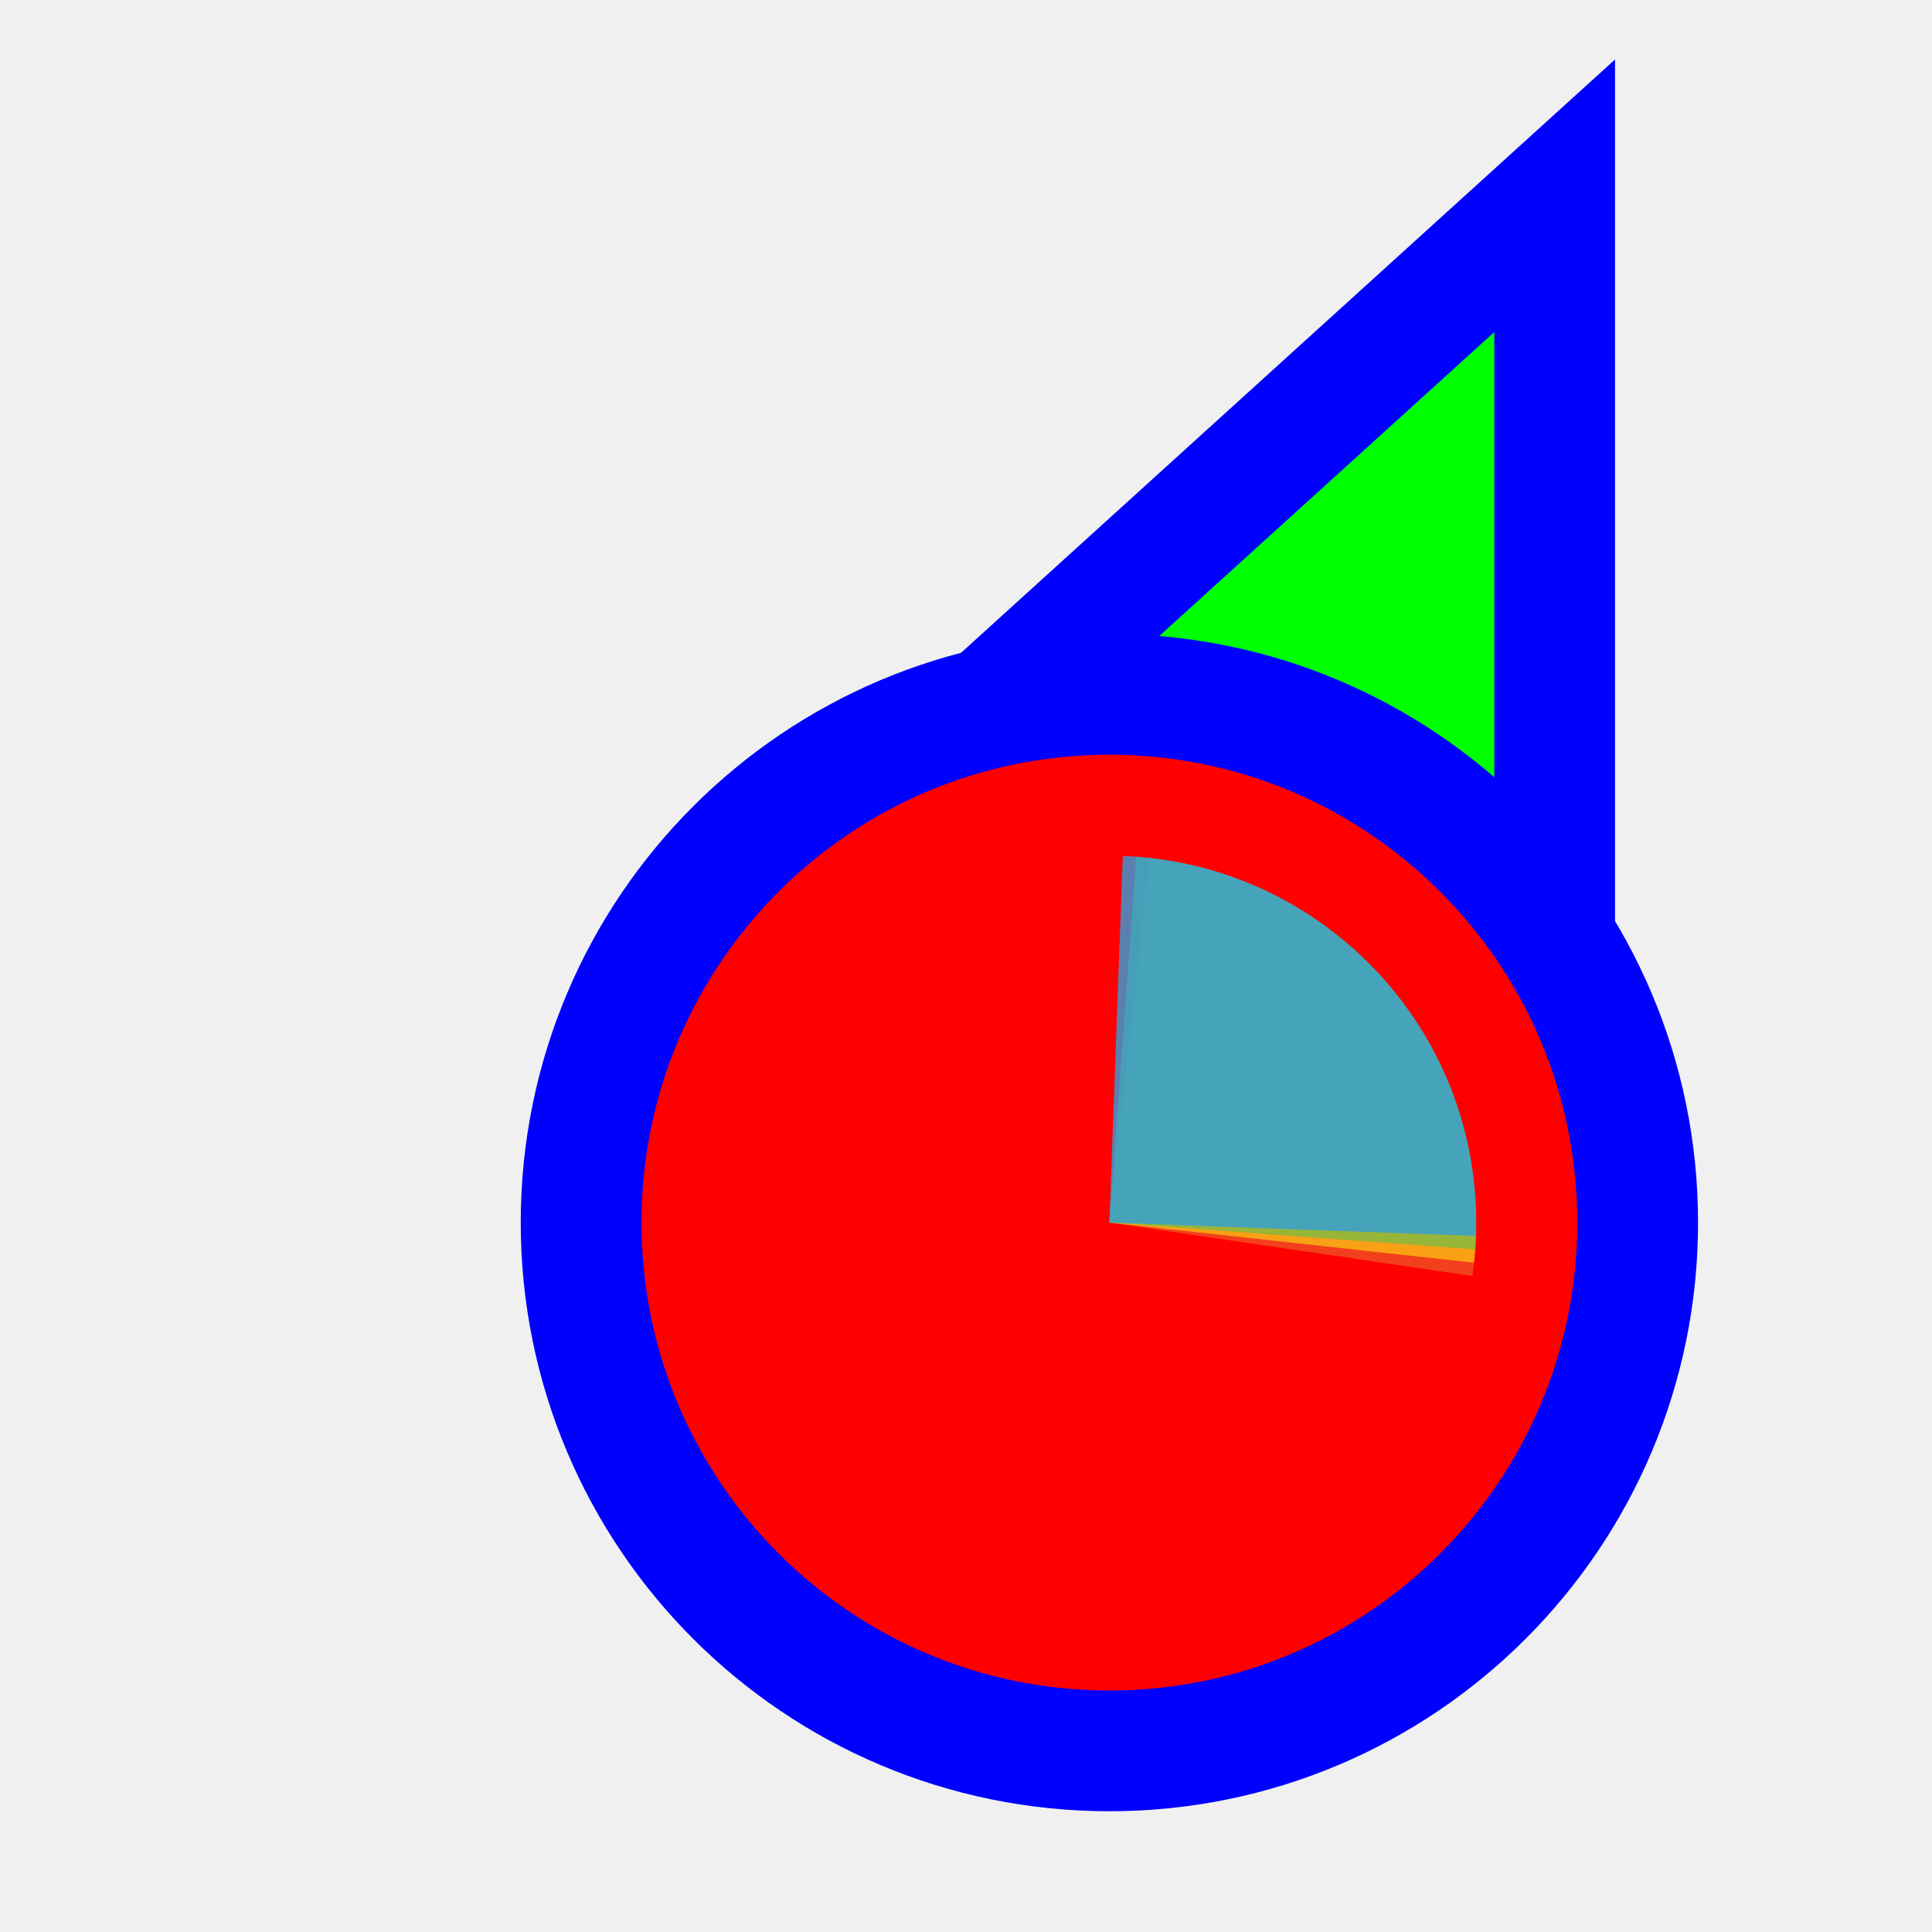
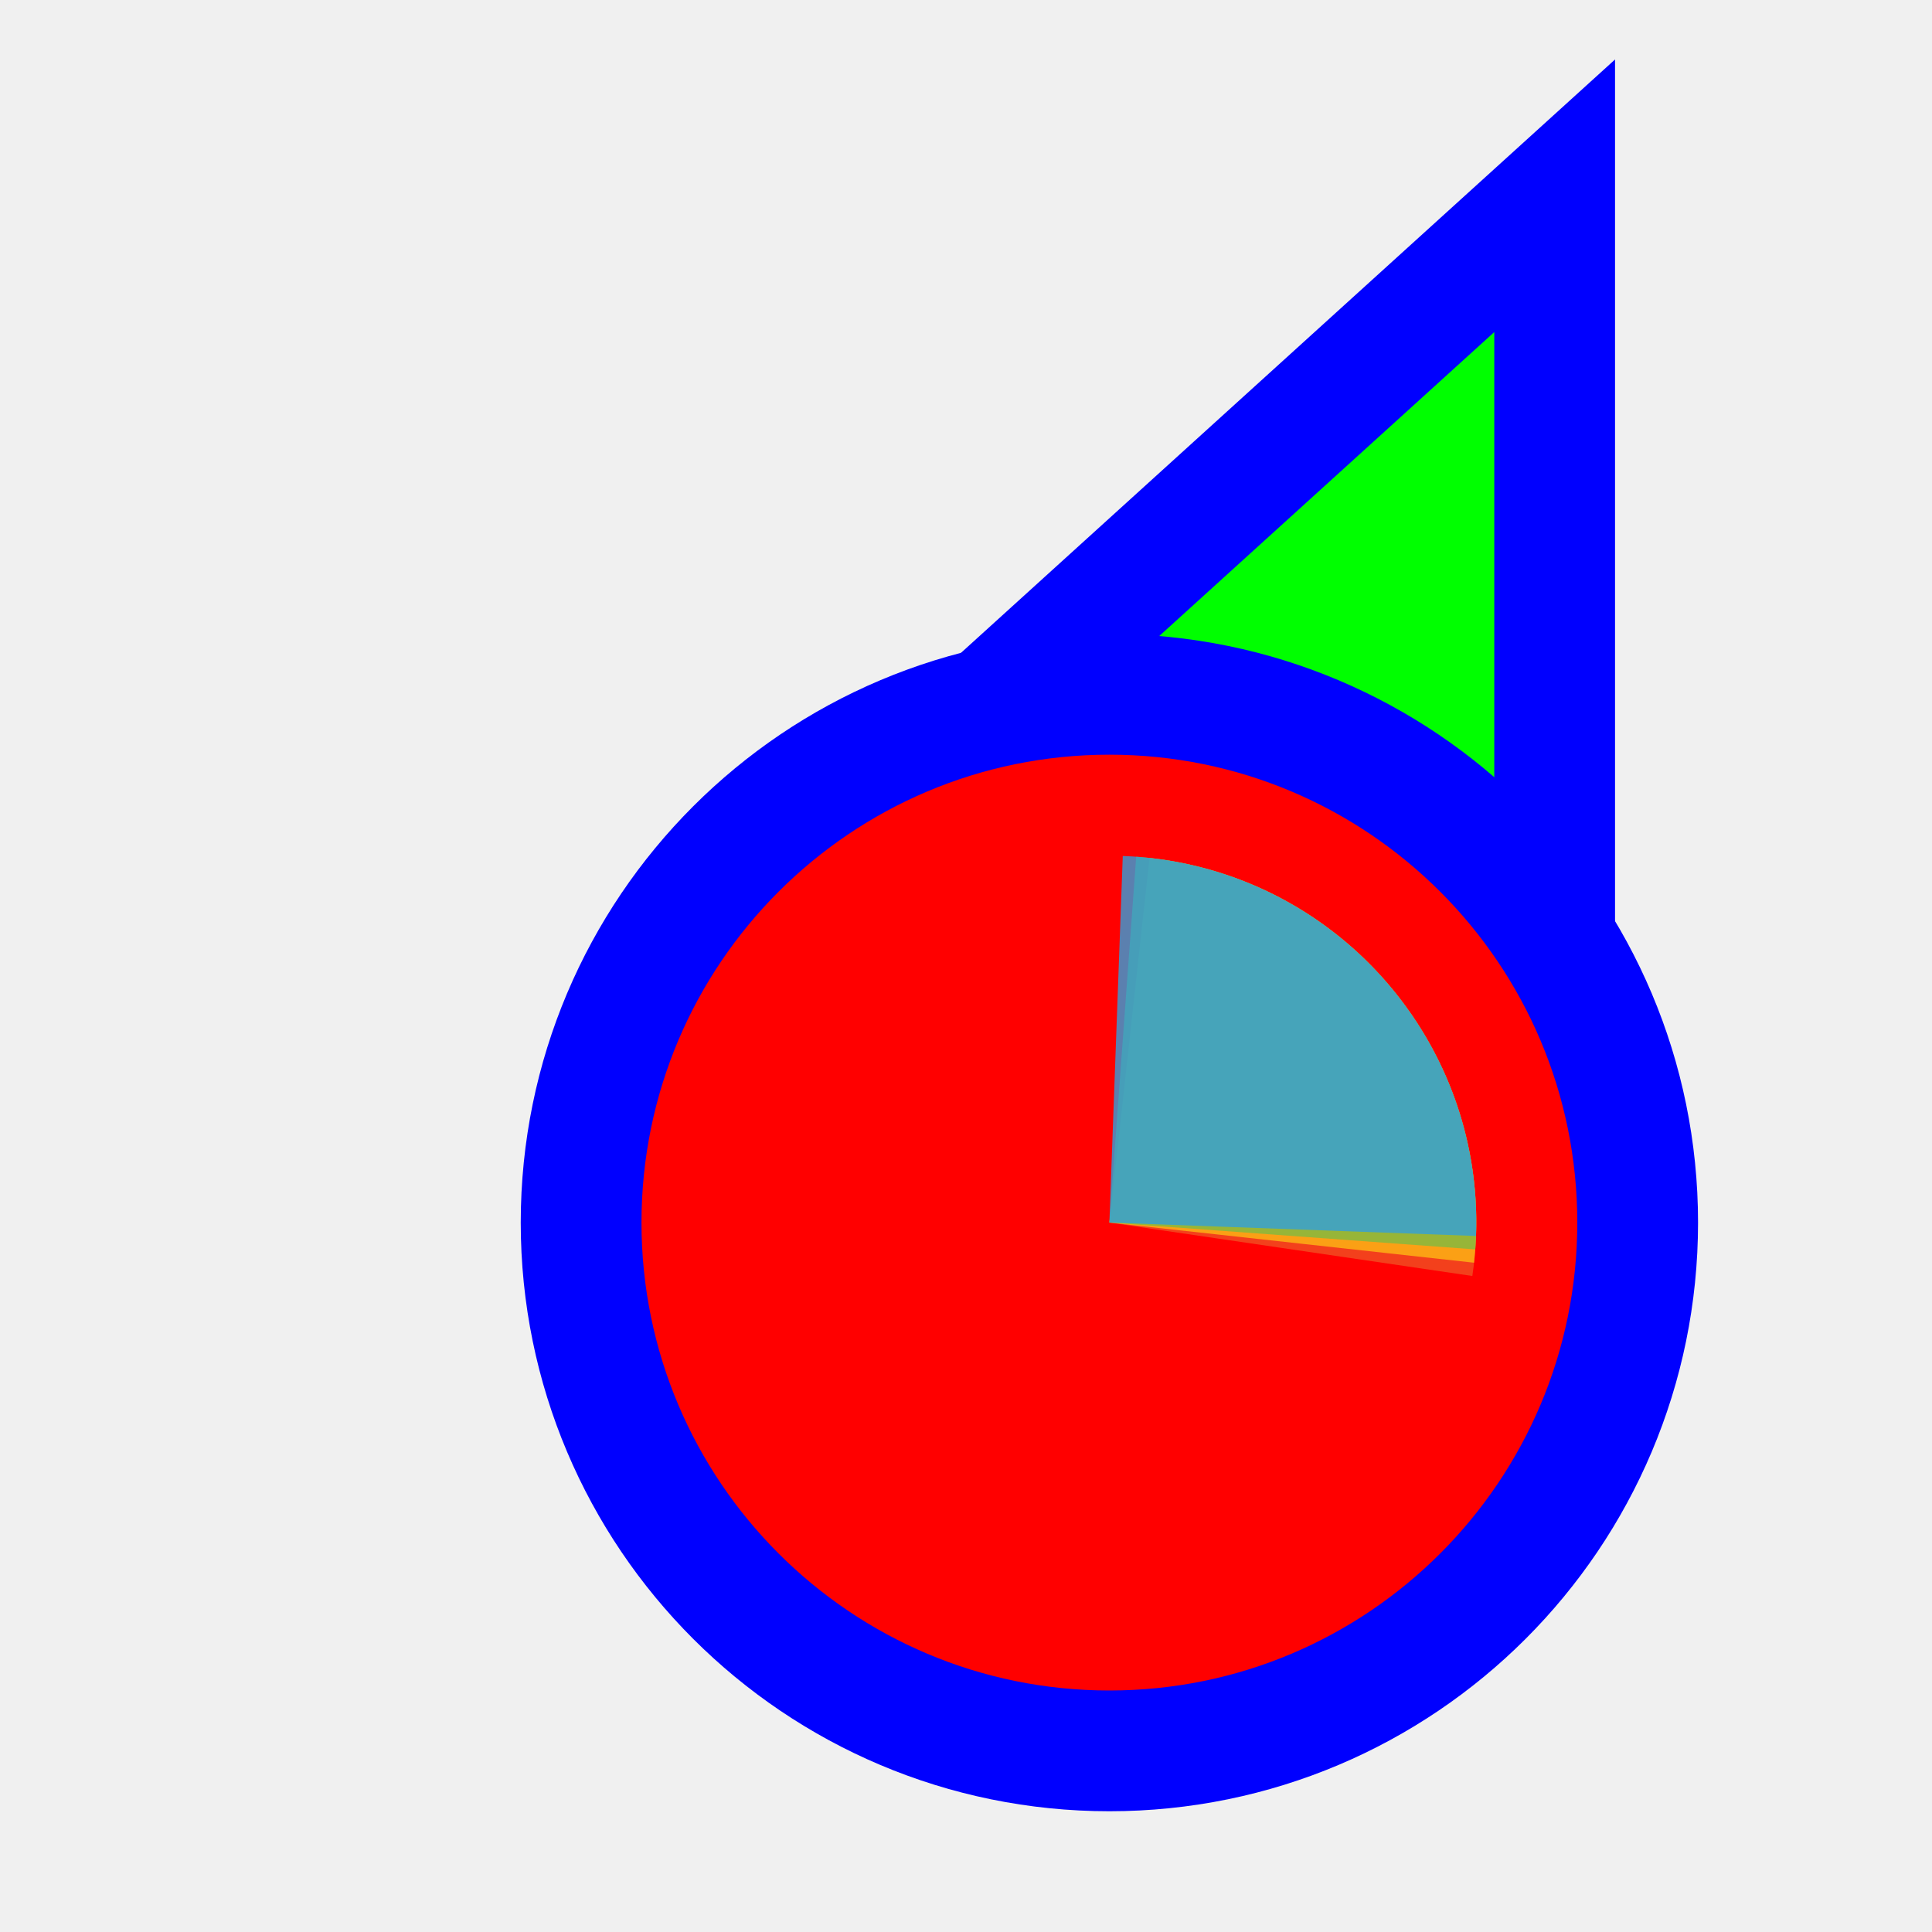
<svg xmlns="http://www.w3.org/2000/svg" width="256" height="256" viewBox="0 0 256 256" fill="none">
  <path id="align-anchor" class="bias-bottom-right-fill" d="m 198,156 h -32 l 32,32 z" fill="cyan" opacity=".8" display="none" />
  <circle id="cursor-hotspot" class="bias-t2218-right-outside" cx="198" cy="44" r="3" fill="magenta" opacity=".6" display="none" />
  <defs>
    <path id="pointer-shape" d="M 198,44 V 164 L 153.156,145.592 L 109,124.744 z" />
    <circle id="badge-shape" cx="147" cy="162" r="62" />
-     <mask id="outline-mask">
-       <use href="#pointer-shape" fill="#fff" stroke="#fff" stroke-width="32" />
-       <use href="#badge-shape" fill="#fff" stroke="#fff" stroke-width="32" class="fixed-fill" />
+     <mask id="outline-mask" color="#FFFFFF00">
+       <use href="#pointer-shape" fill="currentColor" stroke="currentColor" stroke-width="32" />
+       <use href="#badge-shape" fill="currentColor" stroke="currentColor" stroke-width="32" class="fixed-fill" />
    </mask>
-     <mask id="pointer-mask">
-       <use href="#pointer-shape" fill="#fff" stroke="none" stroke-width="32" />
+     <mask id="pointer-mask" color="#FFFFFF00">
+       <use href="#pointer-shape" fill="currentColor" stroke="none" stroke-width="32" />
    </mask>
  </defs>
-   <rect width="256" height="256" fill="#0000FF" mask="url(#outline-mask)" />
-   <g mask="url(#pointer-mask)">
+   <rect width="256" height="256" fill="#0000FF00" mask="url(#outline-mask)" />
+   <g color="#0000FF00" mask="url(#pointer-mask)">
    <rect width="256" height="256" fill="#00FF00" />
-     <use href="#badge-shape" fill="none" stroke="#0000FF" stroke-width="32" class="fixed-fill" />
+     <use href="#badge-shape" fill="none" stroke="#0000FF00" stroke-width="32" class="fixed-fill" />
  </g>
-   <use href="#badge-shape" fill="#FF0000" />
-   <g mask="url(#wheel-mask)">
-     <mask id="wheel-mask">
-       <circle cx="147" cy="162" r="48.611" fill="#fff" stroke="#fff" stroke-width="0" class="fixed-stroke" />
-     </mask>
-     <g transform="translate(147,162) scale(1.56)">
-       <path d="M 0,0 L 0,-50 A 50,50 0 0 1 50,0 Z" fill="#F05024" fill-opacity="0.8" transform="rotate(368.37)">
+   <use href="#pointer-shape" fill="#00FF00FF" stroke="#0000FFFF" stroke-width="32" paint-order="stroke fill" />
+   <use href="#badge-shape" fill="#FF0000" stroke="#0000FFFF" stroke-width="32" paint-order="stroke fill" class="fixed-fill" />
+   <g transform="translate(147,162) scale(0.97222)">
+     <path d="M 0,0 L 0,-50 A 50,50 0 0 1 50,0 Z" fill="#F05024" fill-opacity="0.8" transform="rotate(368.37)">
      </path>
-       <path d="M 0,0 L 50,0 A 50,50 0 0 1 0,50 Z" fill="#FCB813" fill-opacity="0.8" transform="rotate(276.28)">
+     <path d="M 0,0 L 50,0 A 50,50 0 0 1 0,50 Z" fill="#FCB813" fill-opacity="0.8" transform="rotate(276.28)">
      </path>
-       <path d="M 0,0 L 0,50 A 50,50 0 0 1 -50,0 Z" fill="#7EBA41" fill-opacity="0.8" transform="rotate(184.19)">
+     <path d="M 0,0 L 0,50 A 50,50 0 0 1 -50,0 Z" fill="#7EBA41" fill-opacity="0.8" transform="rotate(184.19)">
      </path>
-       <path d="M 0,0 L -50,0 A 50,50 0 0 1 0,-50 Z" fill="#32A0DA" fill-opacity="0.8" transform="rotate(92.09)">
+     <path d="M 0,0 L -50,0 A 50,50 0 0 1 0,-50 Z" fill="#32A0DA" fill-opacity="0.8" transform="rotate(92.09)">
      </path>
-     </g>
  </g>
</svg>
